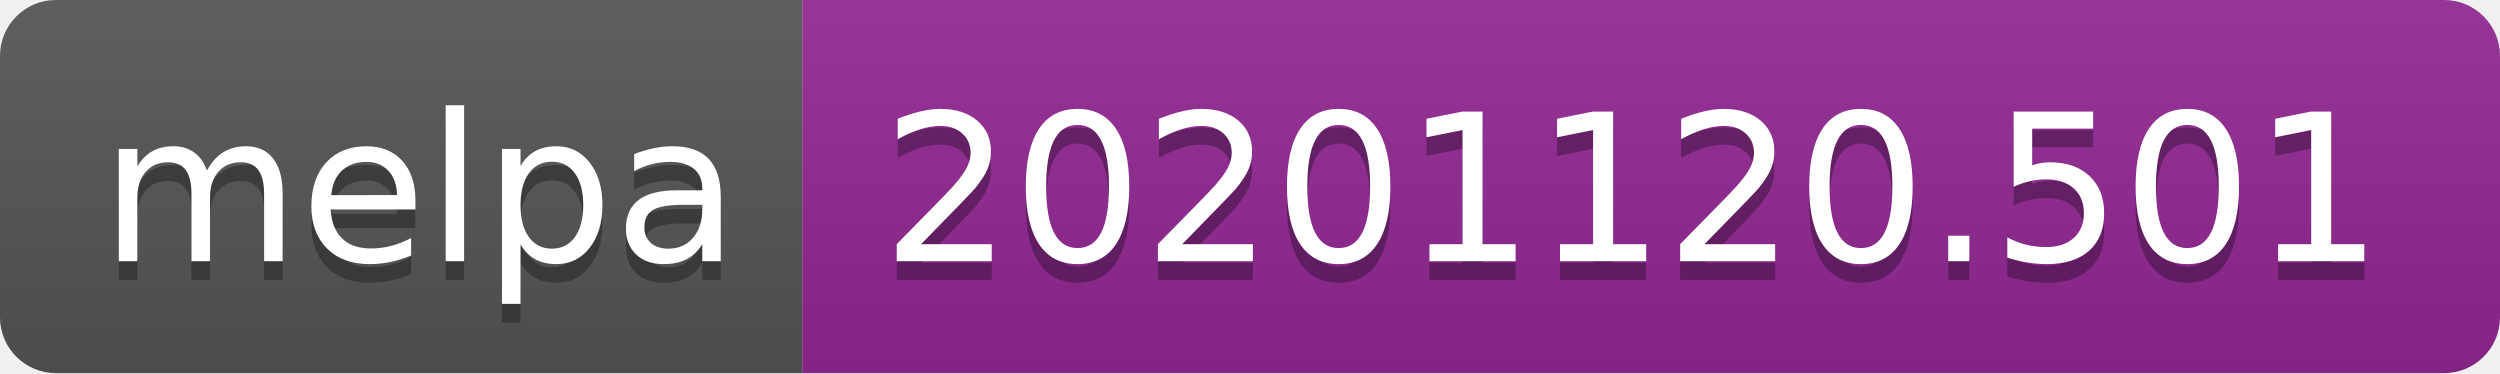
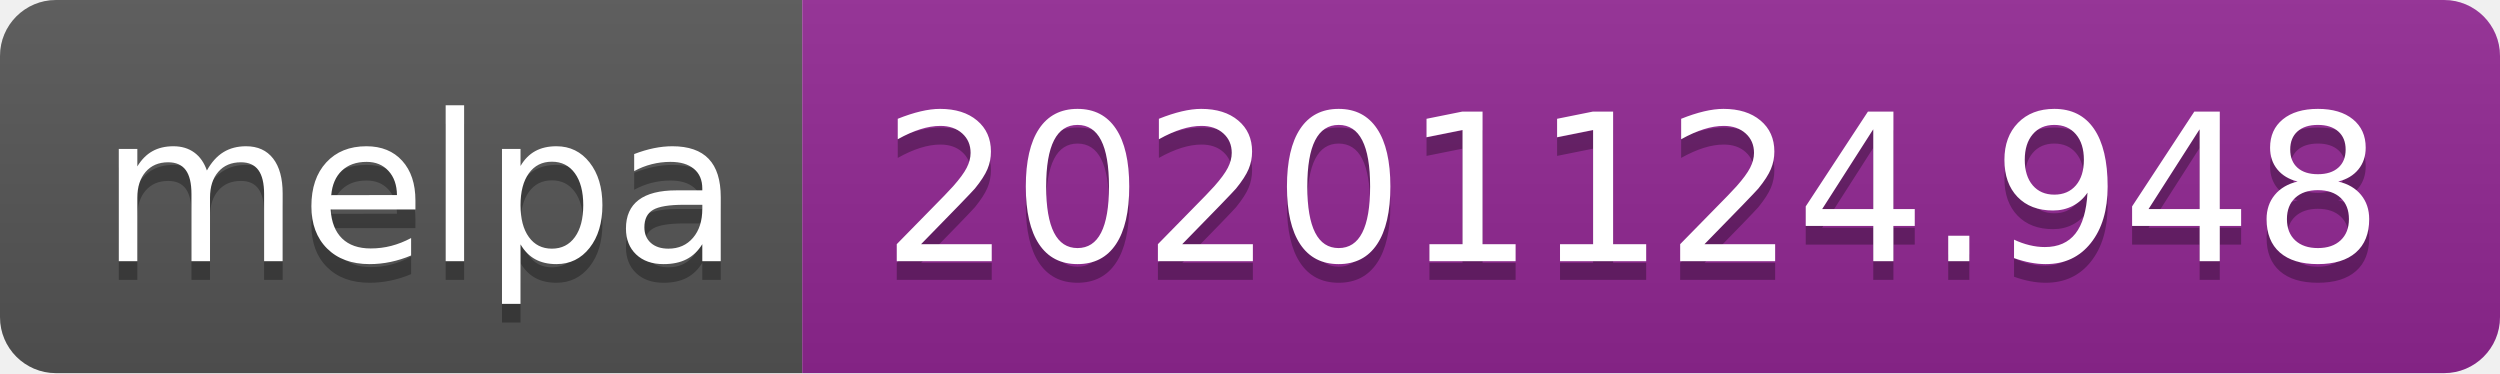
- <svg xmlns="http://www.w3.org/2000/svg" width="134" height="20" role="img" aria-label="melpa: 20201120.501">
+ <svg xmlns="http://www.w3.org/2000/svg" width="134" height="20" role="img" aria-label="melpa: 20201124.948">
  <linearGradient id="s" x2="0" y2="100%">
    <stop offset="0" stop-color="#bbb" stop-opacity=".1" />
    <stop offset="1" stop-opacity=".1" />
  </linearGradient>
  <clipPath id="r">
    <rect width="134" height="20" rx="3" fill="#fff" />
  </clipPath>
  <g clip-path="url(#r)">
    <rect width="43" height="20" fill="#555" />
    <rect x="43" width="91" height="20" fill="#922793" />
    <rect width="134" height="20" fill="url(#s)" />
  </g>
  <g fill="#fff" text-anchor="middle" font-family="Verdana,Geneva,DejaVu Sans,sans-serif" text-rendering="geometricPrecision" font-size="110">
    <text aria-hidden="true" x="225" y="150" fill="#010101" fill-opacity=".3" transform="scale(.1)" textLength="330">melpa</text>
    <text x="225" y="140" transform="scale(.1)" fill="#fff" textLength="330">melpa</text>
-     <text aria-hidden="true" x="875" y="150" fill="#010101" fill-opacity=".3" transform="scale(.1)" textLength="810">20201120.501</text>
-     <text x="875" y="140" transform="scale(.1)" fill="#fff" textLength="810">20201120.501</text>
+     <text aria-hidden="true" x="875" y="150" fill="#010101" fill-opacity=".3" transform="scale(.1)" textLength="810">20201124.948</text>
+     <text x="875" y="140" transform="scale(.1)" fill="#fff" textLength="810">20201124.948</text>
  </g>
</svg>
